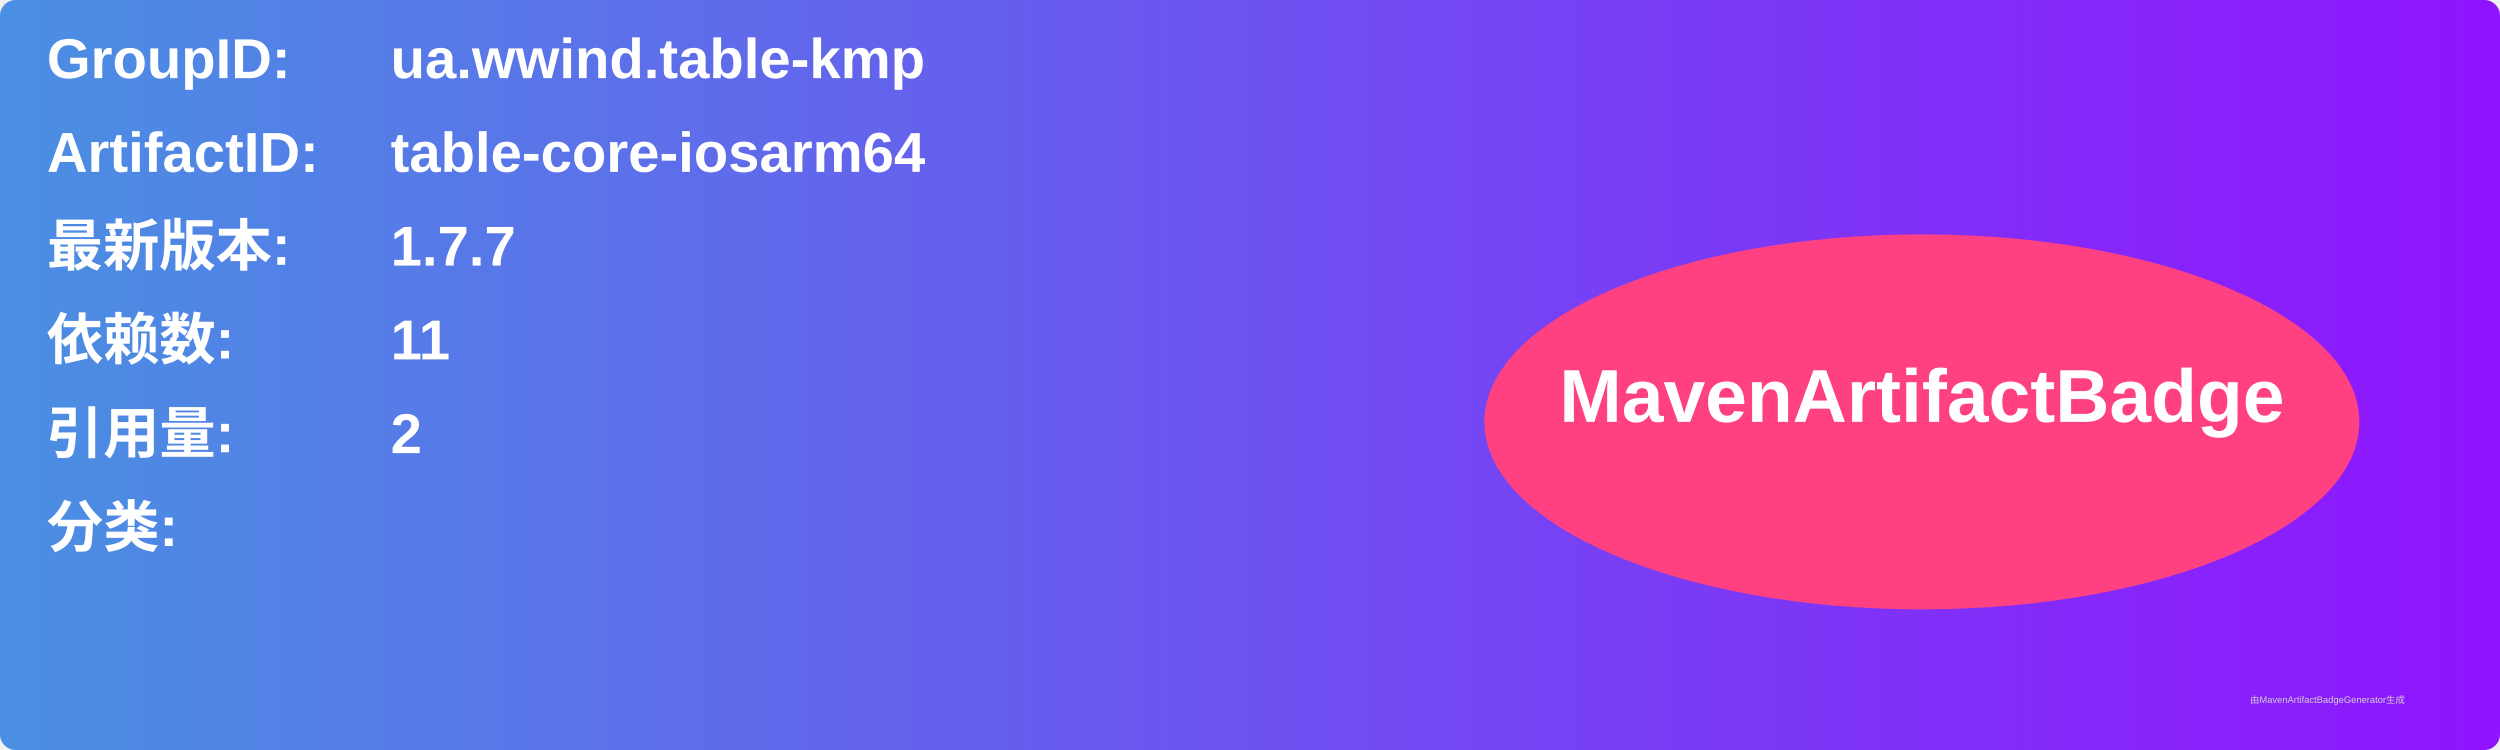
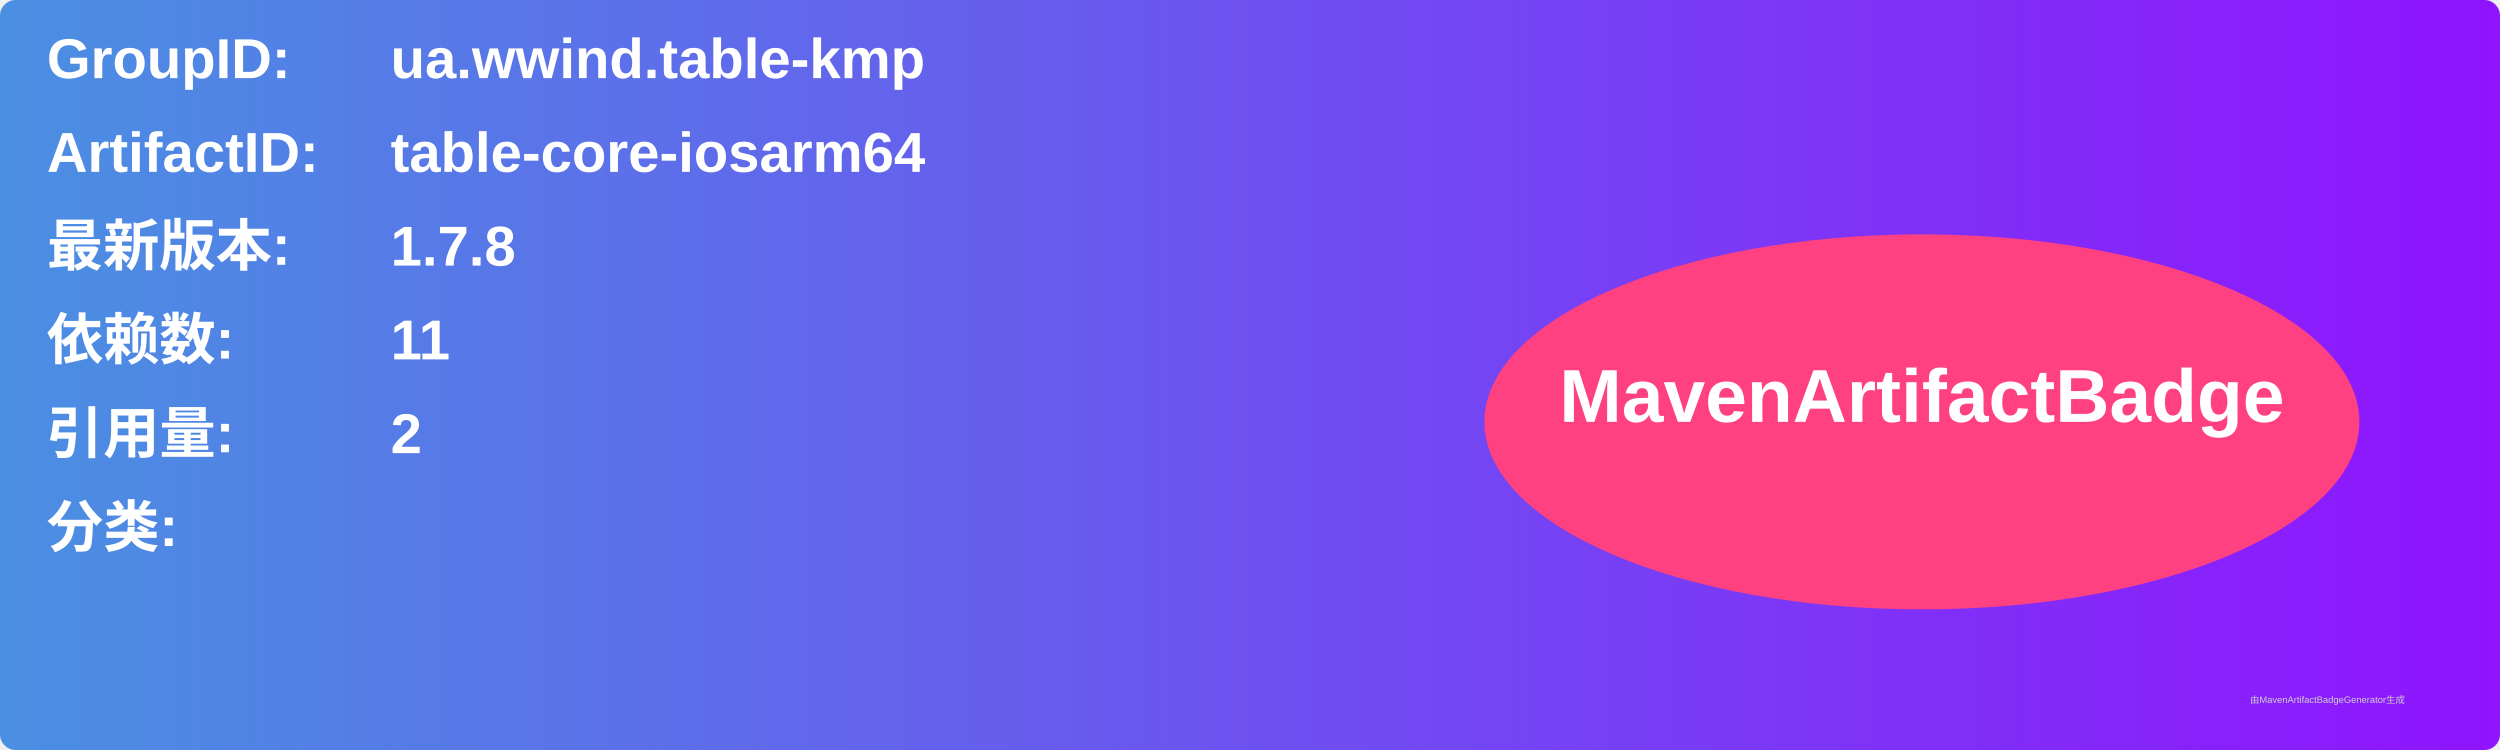
<svg xmlns="http://www.w3.org/2000/svg" width="800" height="240" viewBox="0 0 800 240">
  <linearGradient id="grad" x1="0%" y1="0%" x2="100%" y2="0%">
    <stop offset="0%" stop-color="#4a90e2" />
    <stop offset="100%" stop-color="#9013fe" />
  </linearGradient>
  <rect width="100%" height="100%" rx="5" ry="5" fill="url(#grad)" />
  <g transform="translate(15, 15)">
    <text x="0" y="10" font-family="Arial" font-size="18" fill="white" font-weight="bold" width="260">GroupID:</text>
    <text x="110" y="10" font-family="Arial" font-size="18" fill="white" font-weight="bold" width="460">ua.wwind.table-kmp</text>
    <text x="0" y="40" font-family="Arial" font-size="18" fill="white" font-weight="bold" width="260">ArtifactID:</text>
    <text x="110" y="40" font-family="Arial" font-size="18" fill="white" font-weight="bold" width="460">table-core-iosarm64</text>
    <text x="0" y="70" font-family="Arial" font-size="18" fill="white" font-weight="bold">最新版本:</text>
    <text x="110" y="70" font-family="Arial" font-size="18" fill="white" font-weight="bold">
-       <tspan font-weight="bold">1.7.7</tspan>
+       <tspan font-weight="bold">1.7.8</tspan>
    </text>
    <text x="0" y="100" font-family="Arial" font-size="18" fill="white" font-weight="bold">依赖数: </text>
    <text x="110" y="100" font-family="Arial" font-size="18" fill="white">
      <tspan font-weight="bold">11</tspan>
    </text>
    <text x="0" y="130" font-family="Arial" font-size="18" fill="white" font-weight="bold">引用量: </text>
    <text x="110" y="130" font-family="Arial" font-size="18" fill="white">
      <tspan font-weight="bold">2</tspan>
    </text>
    <text x="0" y="160" font-family="Arial" font-size="18" fill="white" font-weight="bold">分类:</text>
    <text x="10" y="190" font-family="Arial" font-size="10" fill="white">
      <tspan font-weight="bold" />
    </text>
    <ellipse cx="600" cy="120" rx="140" ry="60" fill="#ff4081" />
    <text x="600" y="120" text-anchor="middle" font-family="Arial" font-size="24" fill="white" font-weight="bold">MavenArtifactBadge</text>
  </g>
  <text x="720" y="225" font-family="Arial" font-size="3" fill="#d0d0d0">由MavenArtifactBadgeGenerator生成</text>
</svg>
